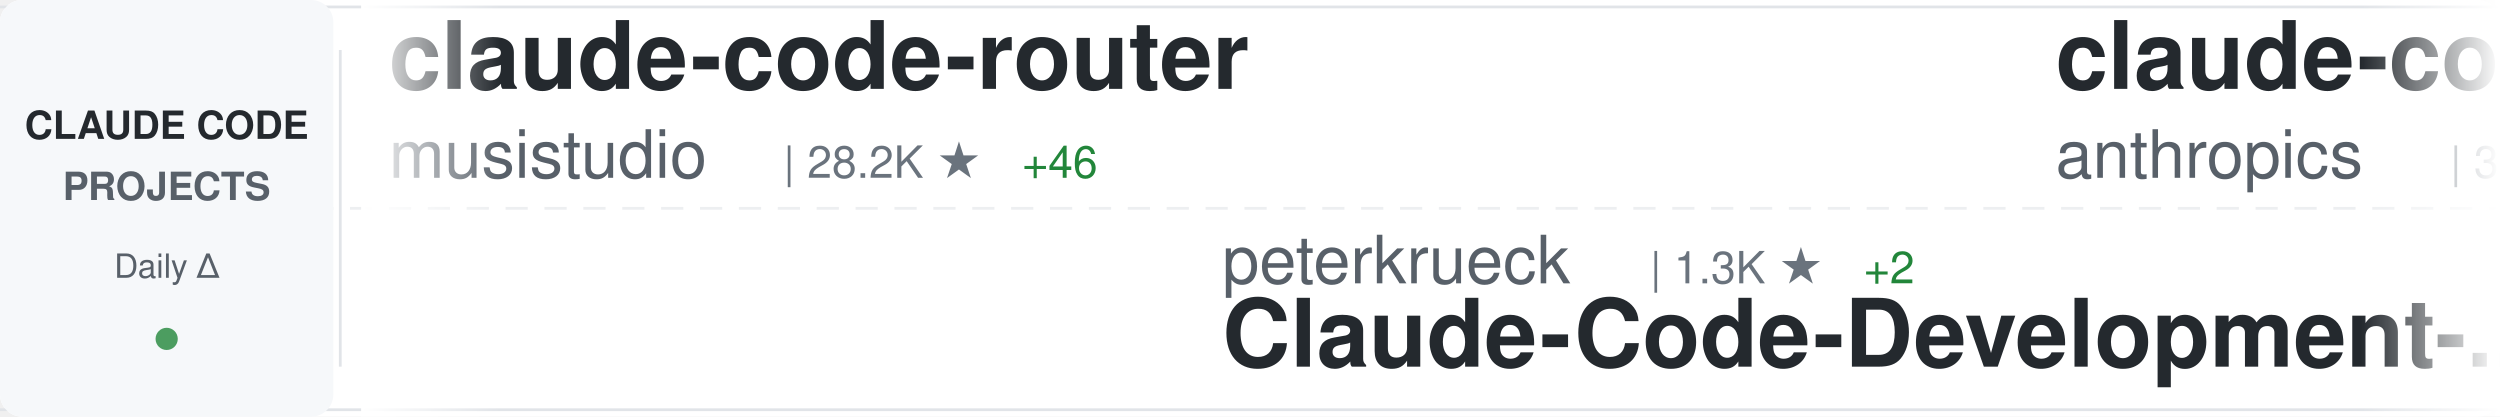
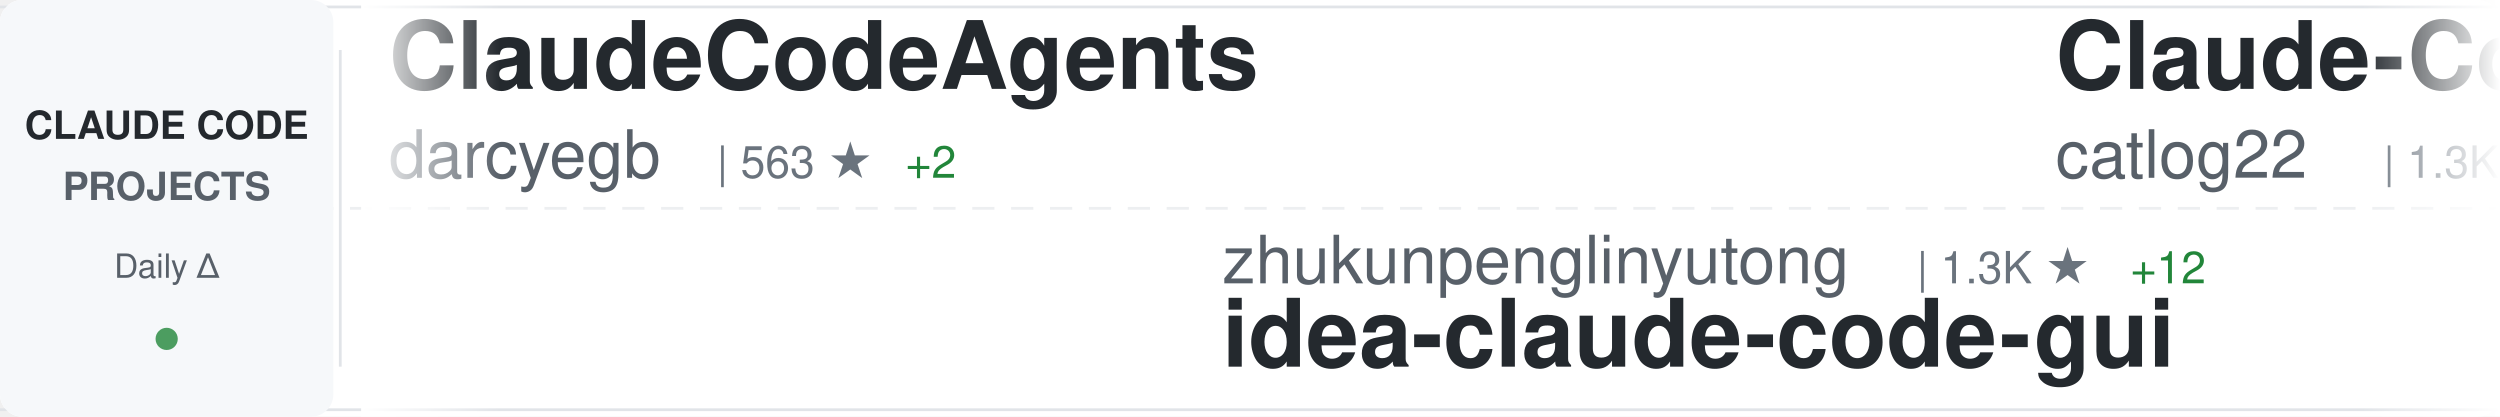
<svg xmlns="http://www.w3.org/2000/svg" width="900" height="150">
  <defs>
    <linearGradient id="awesomeLeftFade" x1="0%" y1="0%" x2="100%" y2="0%">
      <stop offset="0%" style="stop-color:#ffffff;stop-opacity:1" />
      <stop offset="100%" style="stop-color:#ffffff;stop-opacity:0" />
    </linearGradient>
    <linearGradient id="awesomeRightFade" x1="0%" y1="0%" x2="100%" y2="0%">
      <stop offset="0%" style="stop-color:#ffffff;stop-opacity:0" />
      <stop offset="100%" style="stop-color:#ffffff;stop-opacity:1" />
    </linearGradient>
  </defs>
  <rect width="900" height="150" fill="#ffffff" rx="8" />
  <rect x="0" y="2" width="900" height="1" fill="#e1e4e8" />
  <rect x="0" y="147" width="900" height="1" fill="#e1e4e8" />
  <line x1="0" y1="75" x2="900" y2="75" stroke="#e1e4e8" stroke-width="1" stroke-dasharray="8 6" opacity="0.6" />
  <rect x="0" y="0" width="120" height="150" fill="#f6f8fa" rx="8" />
  <text x="60" y="50" font-family="-apple-system, BlinkMacSystemFont, 'Segoe UI', Helvetica, Arial, sans-serif" font-size="14" font-weight="600" fill="#24292e" text-anchor="middle">CLAUDE CODE</text>
  <text x="60" y="72" font-family="-apple-system, BlinkMacSystemFont, 'Segoe UI', Helvetica, Arial, sans-serif" font-size="14" font-weight="600" fill="#586069" text-anchor="middle">PROJECTS</text>
  <text x="60" y="100" font-family="-apple-system, BlinkMacSystemFont, 'Segoe UI', Helvetica, Arial, sans-serif" font-size="12" font-weight="500" fill="#586069" text-anchor="middle">Daily Δ</text>
  <circle cx="60" cy="122" r="4" fill="#22863a" opacity="0.8" />
  <rect x="122" y="18" width="1" height="114" fill="#e1e4e8" />
  <clipPath id="awesomeTickerClip">
    <rect x="130" y="0" width="770" height="150" />
  </clipPath>
  <g clip-path="url(#awesomeTickerClip)">
    <g id="awesomeTickerItems">
      <animateTransform attributeName="transform" attributeType="XML" type="translate" from="0 0" to="-3000 0" dur="54s" repeatCount="indefinite" />
      <g transform="translate(0, 0)">
-         <text x="140" y="32" font-family="-apple-system, BlinkMacSystemFont, 'Segoe UI', Helvetica, Arial, sans-serif" font-size="34" font-weight="600" fill="#24292e">claude-code-router</text>
-         <text x="140" y="64" font-family="-apple-system, BlinkMacSystemFont, 'Segoe UI', Helvetica, Arial, sans-serif" font-size="24" font-weight="400" fill="#586069">musistudio</text>
-         <text x="282" y="64" font-family="-apple-system, BlinkMacSystemFont, 'Segoe UI', Helvetica, Arial, sans-serif" font-size="16" font-weight="500" fill="#6a737d">| 28.2K ★</text>
-         <text x="368" y="64" font-family="-apple-system, BlinkMacSystemFont, 'Segoe UI', Helvetica, Arial, sans-serif" font-size="16" font-weight="500" fill="#22863a"> +46</text>
+         <text x="140" y="32" font-family="-apple-system, BlinkMacSystemFont, 'Segoe UI', Helvetica, Arial, sans-serif" font-size="34" font-weight="600" fill="#24292e">ClaudeCodeAgents</text>
+         <text x="140" y="64" font-family="-apple-system, BlinkMacSystemFont, 'Segoe UI', Helvetica, Arial, sans-serif" font-size="24" font-weight="400" fill="#586069">darcyegb</text>
+         <text x="258" y="64" font-family="-apple-system, BlinkMacSystemFont, 'Segoe UI', Helvetica, Arial, sans-serif" font-size="16" font-weight="500" fill="#6a737d">| 563 ★</text>
+         <text x="326" y="64" font-family="-apple-system, BlinkMacSystemFont, 'Segoe UI', Helvetica, Arial, sans-serif" font-size="16" font-weight="500" fill="#22863a"> +2</text>
      </g>
      <g transform="translate(300, 0)">
-         <text x="140" y="102" font-family="-apple-system, BlinkMacSystemFont, 'Segoe UI', Helvetica, Arial, sans-serif" font-size="24" font-weight="400" fill="#586069">peterkrueck</text>
-         <text x="294" y="102" font-family="-apple-system, BlinkMacSystemFont, 'Segoe UI', Helvetica, Arial, sans-serif" font-size="16" font-weight="500" fill="#6a737d">| 1.3K ★</text>
-         <text x="371" y="102" font-family="-apple-system, BlinkMacSystemFont, 'Segoe UI', Helvetica, Arial, sans-serif" font-size="16" font-weight="500" fill="#22863a"> +2</text>
-         <text x="140" y="132" font-family="-apple-system, BlinkMacSystemFont, 'Segoe UI', Helvetica, Arial, sans-serif" font-size="34" font-weight="600" fill="#24292e">Claude-Code-Development-...</text>
+         <text x="140" y="102" font-family="-apple-system, BlinkMacSystemFont, 'Segoe UI', Helvetica, Arial, sans-serif" font-size="24" font-weight="400" fill="#586069">zhukunpenglinyutong</text>
+         <text x="390" y="102" font-family="-apple-system, BlinkMacSystemFont, 'Segoe UI', Helvetica, Arial, sans-serif" font-size="16" font-weight="500" fill="#6a737d">| 1.3K ★</text>
+         <text x="467" y="102" font-family="-apple-system, BlinkMacSystemFont, 'Segoe UI', Helvetica, Arial, sans-serif" font-size="16" font-weight="500" fill="#22863a"> +12</text>
+         <text x="140" y="132" font-family="-apple-system, BlinkMacSystemFont, 'Segoe UI', Helvetica, Arial, sans-serif" font-size="34" font-weight="600" fill="#24292e">idea-claude-code-gui</text>
      </g>
      <g transform="translate(600, 0)">
-         <text x="140" y="32" font-family="-apple-system, BlinkMacSystemFont, 'Segoe UI', Helvetica, Arial, sans-serif" font-size="34" font-weight="600" fill="#24292e">claude-code-security-rev...</text>
-         <text x="140" y="64" font-family="-apple-system, BlinkMacSystemFont, 'Segoe UI', Helvetica, Arial, sans-serif" font-size="24" font-weight="400" fill="#586069">anthropics</text>
-         <text x="282" y="64" font-family="-apple-system, BlinkMacSystemFont, 'Segoe UI', Helvetica, Arial, sans-serif" font-size="16" font-weight="500" fill="#6a737d">| 3.2K ★</text>
-         <text x="359" y="64" font-family="-apple-system, BlinkMacSystemFont, 'Segoe UI', Helvetica, Arial, sans-serif" font-size="16" font-weight="500" fill="#22863a"> +49</text>
+         <text x="140" y="32" font-family="-apple-system, BlinkMacSystemFont, 'Segoe UI', Helvetica, Arial, sans-serif" font-size="34" font-weight="600" fill="#24292e">Claude-Code-Workflow</text>
+         <text x="140" y="64" font-family="-apple-system, BlinkMacSystemFont, 'Segoe UI', Helvetica, Arial, sans-serif" font-size="24" font-weight="400" fill="#586069">catlog22</text>
+         <text x="258" y="64" font-family="-apple-system, BlinkMacSystemFont, 'Segoe UI', Helvetica, Arial, sans-serif" font-size="16" font-weight="500" fill="#6a737d">| 1.3K ★</text>
+         <text x="335" y="64" font-family="-apple-system, BlinkMacSystemFont, 'Segoe UI', Helvetica, Arial, sans-serif" font-size="16" font-weight="500" fill="#22863a"> +4</text>
      </g>
      <g transform="translate(900, 0)">
-         <text x="140" y="102" font-family="-apple-system, BlinkMacSystemFont, 'Segoe UI', Helvetica, Arial, sans-serif" font-size="24" font-weight="400" fill="#586069">Pimzino</text>
-         <text x="246" y="102" font-family="-apple-system, BlinkMacSystemFont, 'Segoe UI', Helvetica, Arial, sans-serif" font-size="16" font-weight="500" fill="#6a737d">| 3.4K ★</text>
-         <text x="323" y="102" font-family="-apple-system, BlinkMacSystemFont, 'Segoe UI', Helvetica, Arial, sans-serif" font-size="16" font-weight="500" fill="#22863a"> +4</text>
-         <text x="140" y="132" font-family="-apple-system, BlinkMacSystemFont, 'Segoe UI', Helvetica, Arial, sans-serif" font-size="34" font-weight="600" fill="#24292e">claude-code-spec-workflo...</text>
+         <text x="140" y="102" font-family="-apple-system, BlinkMacSystemFont, 'Segoe UI', Helvetica, Arial, sans-serif" font-size="24" font-weight="400" fill="#586069">superdesigndev</text>
+         <text x="330" y="102" font-family="-apple-system, BlinkMacSystemFont, 'Segoe UI', Helvetica, Arial, sans-serif" font-size="16" font-weight="500" fill="#6a737d">| 6.0K ★</text>
+         <text x="407" y="102" font-family="-apple-system, BlinkMacSystemFont, 'Segoe UI', Helvetica, Arial, sans-serif" font-size="16" font-weight="500" fill="#22863a"> +9</text>
+         <text x="140" y="132" font-family="-apple-system, BlinkMacSystemFont, 'Segoe UI', Helvetica, Arial, sans-serif" font-size="34" font-weight="600" fill="#24292e">superdesign</text>
      </g>
      <g transform="translate(1200, 0)">
-         <text x="140" y="32" font-family="-apple-system, BlinkMacSystemFont, 'Segoe UI', Helvetica, Arial, sans-serif" font-size="34" font-weight="600" fill="#24292e">spec-kit</text>
-         <text x="140" y="64" font-family="-apple-system, BlinkMacSystemFont, 'Segoe UI', Helvetica, Arial, sans-serif" font-size="24" font-weight="400" fill="#586069">github</text>
-         <text x="234" y="64" font-family="-apple-system, BlinkMacSystemFont, 'Segoe UI', Helvetica, Arial, sans-serif" font-size="16" font-weight="500" fill="#6a737d">| 71.4K ★</text>
-         <text x="320" y="64" font-family="-apple-system, BlinkMacSystemFont, 'Segoe UI', Helvetica, Arial, sans-serif" font-size="16" font-weight="500" fill="#22863a"> +227</text>
+         <text x="140" y="32" font-family="-apple-system, BlinkMacSystemFont, 'Segoe UI', Helvetica, Arial, sans-serif" font-size="34" font-weight="600" fill="#24292e">claude-code-requirements...</text>
+         <text x="140" y="64" font-family="-apple-system, BlinkMacSystemFont, 'Segoe UI', Helvetica, Arial, sans-serif" font-size="24" font-weight="400" fill="#586069">rizethereum</text>
+         <text x="294" y="64" font-family="-apple-system, BlinkMacSystemFont, 'Segoe UI', Helvetica, Arial, sans-serif" font-size="16" font-weight="500" fill="#6a737d">| 1.7K ★</text>
      </g>
      <g transform="translate(1500, 0)">
+         <text x="140" y="102" font-family="-apple-system, BlinkMacSystemFont, 'Segoe UI', Helvetica, Arial, sans-serif" font-size="24" font-weight="400" fill="#586069">lyconear</text>
+         <text x="258" y="102" font-family="-apple-system, BlinkMacSystemFont, 'Segoe UI', Helvetica, Arial, sans-serif" font-size="16" font-weight="500" fill="#6a737d">| 4 ★</text>
+         <text x="140" y="132" font-family="-apple-system, BlinkMacSystemFont, 'Segoe UI', Helvetica, Arial, sans-serif" font-size="34" font-weight="600" fill="#24292e">Claude-Code</text>
+       </g>
+       <g transform="translate(1800, 0)">
+         <text x="140" y="32" font-family="-apple-system, BlinkMacSystemFont, 'Segoe UI', Helvetica, Arial, sans-serif" font-size="34" font-weight="600" fill="#24292e">claude-code-templates</text>
+         <text x="140" y="64" font-family="-apple-system, BlinkMacSystemFont, 'Segoe UI', Helvetica, Arial, sans-serif" font-size="24" font-weight="400" fill="#586069">davila7</text>
+         <text x="246" y="64" font-family="-apple-system, BlinkMacSystemFont, 'Segoe UI', Helvetica, Arial, sans-serif" font-size="16" font-weight="500" fill="#6a737d">| 21.2K ★</text>
+         <text x="332" y="64" font-family="-apple-system, BlinkMacSystemFont, 'Segoe UI', Helvetica, Arial, sans-serif" font-size="16" font-weight="500" fill="#22863a"> +54</text>
+       </g>
+       <g transform="translate(2100, 0)">
        <text x="140" y="102" font-family="-apple-system, BlinkMacSystemFont, 'Segoe UI', Helvetica, Arial, sans-serif" font-size="24" font-weight="400" fill="#586069">alirezarezvani</text>
        <text x="330" y="102" font-family="-apple-system, BlinkMacSystemFont, 'Segoe UI', Helvetica, Arial, sans-serif" font-size="16" font-weight="500" fill="#6a737d">| 535 ★</text>
-         <text x="398" y="102" font-family="-apple-system, BlinkMacSystemFont, 'Segoe UI', Helvetica, Arial, sans-serif" font-size="16" font-weight="500" fill="#22863a"> +3</text>
+         <text x="398" y="102" font-family="-apple-system, BlinkMacSystemFont, 'Segoe UI', Helvetica, Arial, sans-serif" font-size="16" font-weight="500" fill="#22863a"> +1</text>
        <text x="140" y="132" font-family="-apple-system, BlinkMacSystemFont, 'Segoe UI', Helvetica, Arial, sans-serif" font-size="34" font-weight="600" fill="#24292e">claude-code-tresor</text>
      </g>
-       <g transform="translate(1800, 0)">
-         <text x="140" y="32" font-family="-apple-system, BlinkMacSystemFont, 'Segoe UI', Helvetica, Arial, sans-serif" font-size="34" font-weight="600" fill="#24292e">claude-code-cheat-sheet</text>
-         <text x="140" y="64" font-family="-apple-system, BlinkMacSystemFont, 'Segoe UI', Helvetica, Arial, sans-serif" font-size="24" font-weight="400" fill="#586069">Njengah</text>
-         <text x="246" y="64" font-family="-apple-system, BlinkMacSystemFont, 'Segoe UI', Helvetica, Arial, sans-serif" font-size="16" font-weight="500" fill="#6a737d">| 1.4K ★</text>
-         <text x="323" y="64" font-family="-apple-system, BlinkMacSystemFont, 'Segoe UI', Helvetica, Arial, sans-serif" font-size="16" font-weight="500" fill="#22863a"> +4</text>
-       </g>
-       <g transform="translate(2100, 0)">
-         <text x="140" y="102" font-family="-apple-system, BlinkMacSystemFont, 'Segoe UI', Helvetica, Arial, sans-serif" font-size="24" font-weight="400" fill="#586069">VoltAgent</text>
-         <text x="270" y="102" font-family="-apple-system, BlinkMacSystemFont, 'Segoe UI', Helvetica, Arial, sans-serif" font-size="16" font-weight="500" fill="#6a737d">| 11.1K ★</text>
-         <text x="356" y="102" font-family="-apple-system, BlinkMacSystemFont, 'Segoe UI', Helvetica, Arial, sans-serif" font-size="16" font-weight="500" fill="#22863a"> +114</text>
-         <text x="140" y="132" font-family="-apple-system, BlinkMacSystemFont, 'Segoe UI', Helvetica, Arial, sans-serif" font-size="34" font-weight="600" fill="#24292e">awesome-claude-code-suba...</text>
-       </g>
      <g transform="translate(2400, 0)">
-         <text x="140" y="32" font-family="-apple-system, BlinkMacSystemFont, 'Segoe UI', Helvetica, Arial, sans-serif" font-size="34" font-weight="600" fill="#24292e">opcode</text>
-         <text x="140" y="64" font-family="-apple-system, BlinkMacSystemFont, 'Segoe UI', Helvetica, Arial, sans-serif" font-size="24" font-weight="400" fill="#586069">winfunc</text>
-         <text x="246" y="64" font-family="-apple-system, BlinkMacSystemFont, 'Segoe UI', Helvetica, Arial, sans-serif" font-size="16" font-weight="500" fill="#6a737d">| 20.7K ★</text>
-         <text x="332" y="64" font-family="-apple-system, BlinkMacSystemFont, 'Segoe UI', Helvetica, Arial, sans-serif" font-size="16" font-weight="500" fill="#22863a"> +11</text>
+         <text x="140" y="32" font-family="-apple-system, BlinkMacSystemFont, 'Segoe UI', Helvetica, Arial, sans-serif" font-size="34" font-weight="600" fill="#24292e">CLIProxyAPI</text>
+         <text x="140" y="64" font-family="-apple-system, BlinkMacSystemFont, 'Segoe UI', Helvetica, Arial, sans-serif" font-size="24" font-weight="400" fill="#586069">router-for-me</text>
+         <text x="318" y="64" font-family="-apple-system, BlinkMacSystemFont, 'Segoe UI', Helvetica, Arial, sans-serif" font-size="16" font-weight="500" fill="#6a737d">| 11.4K ★</text>
+         <text x="404" y="64" font-family="-apple-system, BlinkMacSystemFont, 'Segoe UI', Helvetica, Arial, sans-serif" font-size="16" font-weight="500" fill="#22863a"> +114</text>
      </g>
      <g transform="translate(2700, 0)">
-         <text x="140" y="102" font-family="-apple-system, BlinkMacSystemFont, 'Segoe UI', Helvetica, Arial, sans-serif" font-size="24" font-weight="400" fill="#586069">anthropics</text>
-         <text x="282" y="102" font-family="-apple-system, BlinkMacSystemFont, 'Segoe UI', Helvetica, Arial, sans-serif" font-size="16" font-weight="500" fill="#6a737d">| 8.2K ★</text>
-         <text x="359" y="102" font-family="-apple-system, BlinkMacSystemFont, 'Segoe UI', Helvetica, Arial, sans-serif" font-size="16" font-weight="500" fill="#22863a"> +70</text>
-         <text x="140" y="132" font-family="-apple-system, BlinkMacSystemFont, 'Segoe UI', Helvetica, Arial, sans-serif" font-size="34" font-weight="600" fill="#24292e">claude-plugins-official</text>
+         <text x="140" y="102" font-family="-apple-system, BlinkMacSystemFont, 'Segoe UI', Helvetica, Arial, sans-serif" font-size="24" font-weight="400" fill="#586069">1rgs</text>
+         <text x="210" y="102" font-family="-apple-system, BlinkMacSystemFont, 'Segoe UI', Helvetica, Arial, sans-serif" font-size="16" font-weight="500" fill="#6a737d">| 3.1K ★</text>
+         <text x="287" y="102" font-family="-apple-system, BlinkMacSystemFont, 'Segoe UI', Helvetica, Arial, sans-serif" font-size="16" font-weight="500" fill="#22863a"> +9</text>
+         <text x="140" y="132" font-family="-apple-system, BlinkMacSystemFont, 'Segoe UI', Helvetica, Arial, sans-serif" font-size="34" font-weight="600" fill="#24292e">claude-code-proxy</text>
      </g>
      <g transform="translate(3000, 0)">
-         <text x="140" y="32" font-family="-apple-system, BlinkMacSystemFont, 'Segoe UI', Helvetica, Arial, sans-serif" font-size="34" font-weight="600" fill="#24292e">claude-code-router</text>
-         <text x="140" y="64" font-family="-apple-system, BlinkMacSystemFont, 'Segoe UI', Helvetica, Arial, sans-serif" font-size="24" font-weight="400" fill="#586069">musistudio</text>
-         <text x="282" y="64" font-family="-apple-system, BlinkMacSystemFont, 'Segoe UI', Helvetica, Arial, sans-serif" font-size="16" font-weight="500" fill="#6a737d">| 28.2K ★</text>
-         <text x="368" y="64" font-family="-apple-system, BlinkMacSystemFont, 'Segoe UI', Helvetica, Arial, sans-serif" font-size="16" font-weight="500" fill="#22863a"> +46</text>
+         <text x="140" y="32" font-family="-apple-system, BlinkMacSystemFont, 'Segoe UI', Helvetica, Arial, sans-serif" font-size="34" font-weight="600" fill="#24292e">ClaudeCodeAgents</text>
+         <text x="140" y="64" font-family="-apple-system, BlinkMacSystemFont, 'Segoe UI', Helvetica, Arial, sans-serif" font-size="24" font-weight="400" fill="#586069">darcyegb</text>
+         <text x="258" y="64" font-family="-apple-system, BlinkMacSystemFont, 'Segoe UI', Helvetica, Arial, sans-serif" font-size="16" font-weight="500" fill="#6a737d">| 563 ★</text>
+         <text x="326" y="64" font-family="-apple-system, BlinkMacSystemFont, 'Segoe UI', Helvetica, Arial, sans-serif" font-size="16" font-weight="500" fill="#22863a"> +2</text>
      </g>
      <g transform="translate(3300, 0)">
-         <text x="140" y="102" font-family="-apple-system, BlinkMacSystemFont, 'Segoe UI', Helvetica, Arial, sans-serif" font-size="24" font-weight="400" fill="#586069">peterkrueck</text>
-         <text x="294" y="102" font-family="-apple-system, BlinkMacSystemFont, 'Segoe UI', Helvetica, Arial, sans-serif" font-size="16" font-weight="500" fill="#6a737d">| 1.3K ★</text>
-         <text x="371" y="102" font-family="-apple-system, BlinkMacSystemFont, 'Segoe UI', Helvetica, Arial, sans-serif" font-size="16" font-weight="500" fill="#22863a"> +2</text>
-         <text x="140" y="132" font-family="-apple-system, BlinkMacSystemFont, 'Segoe UI', Helvetica, Arial, sans-serif" font-size="34" font-weight="600" fill="#24292e">Claude-Code-Development-...</text>
+         <text x="140" y="102" font-family="-apple-system, BlinkMacSystemFont, 'Segoe UI', Helvetica, Arial, sans-serif" font-size="24" font-weight="400" fill="#586069">zhukunpenglinyutong</text>
+         <text x="390" y="102" font-family="-apple-system, BlinkMacSystemFont, 'Segoe UI', Helvetica, Arial, sans-serif" font-size="16" font-weight="500" fill="#6a737d">| 1.3K ★</text>
+         <text x="467" y="102" font-family="-apple-system, BlinkMacSystemFont, 'Segoe UI', Helvetica, Arial, sans-serif" font-size="16" font-weight="500" fill="#22863a"> +12</text>
+         <text x="140" y="132" font-family="-apple-system, BlinkMacSystemFont, 'Segoe UI', Helvetica, Arial, sans-serif" font-size="34" font-weight="600" fill="#24292e">idea-claude-code-gui</text>
      </g>
      <g transform="translate(3600, 0)">
-         <text x="140" y="32" font-family="-apple-system, BlinkMacSystemFont, 'Segoe UI', Helvetica, Arial, sans-serif" font-size="34" font-weight="600" fill="#24292e">claude-code-security-rev...</text>
-         <text x="140" y="64" font-family="-apple-system, BlinkMacSystemFont, 'Segoe UI', Helvetica, Arial, sans-serif" font-size="24" font-weight="400" fill="#586069">anthropics</text>
-         <text x="282" y="64" font-family="-apple-system, BlinkMacSystemFont, 'Segoe UI', Helvetica, Arial, sans-serif" font-size="16" font-weight="500" fill="#6a737d">| 3.2K ★</text>
-         <text x="359" y="64" font-family="-apple-system, BlinkMacSystemFont, 'Segoe UI', Helvetica, Arial, sans-serif" font-size="16" font-weight="500" fill="#22863a"> +49</text>
+         <text x="140" y="32" font-family="-apple-system, BlinkMacSystemFont, 'Segoe UI', Helvetica, Arial, sans-serif" font-size="34" font-weight="600" fill="#24292e">Claude-Code-Workflow</text>
+         <text x="140" y="64" font-family="-apple-system, BlinkMacSystemFont, 'Segoe UI', Helvetica, Arial, sans-serif" font-size="24" font-weight="400" fill="#586069">catlog22</text>
+         <text x="258" y="64" font-family="-apple-system, BlinkMacSystemFont, 'Segoe UI', Helvetica, Arial, sans-serif" font-size="16" font-weight="500" fill="#6a737d">| 1.3K ★</text>
+         <text x="335" y="64" font-family="-apple-system, BlinkMacSystemFont, 'Segoe UI', Helvetica, Arial, sans-serif" font-size="16" font-weight="500" fill="#22863a"> +4</text>
      </g>
      <g transform="translate(3900, 0)">
-         <text x="140" y="102" font-family="-apple-system, BlinkMacSystemFont, 'Segoe UI', Helvetica, Arial, sans-serif" font-size="24" font-weight="400" fill="#586069">Pimzino</text>
-         <text x="246" y="102" font-family="-apple-system, BlinkMacSystemFont, 'Segoe UI', Helvetica, Arial, sans-serif" font-size="16" font-weight="500" fill="#6a737d">| 3.4K ★</text>
-         <text x="323" y="102" font-family="-apple-system, BlinkMacSystemFont, 'Segoe UI', Helvetica, Arial, sans-serif" font-size="16" font-weight="500" fill="#22863a"> +4</text>
-         <text x="140" y="132" font-family="-apple-system, BlinkMacSystemFont, 'Segoe UI', Helvetica, Arial, sans-serif" font-size="34" font-weight="600" fill="#24292e">claude-code-spec-workflo...</text>
+         <text x="140" y="102" font-family="-apple-system, BlinkMacSystemFont, 'Segoe UI', Helvetica, Arial, sans-serif" font-size="24" font-weight="400" fill="#586069">superdesigndev</text>
+         <text x="330" y="102" font-family="-apple-system, BlinkMacSystemFont, 'Segoe UI', Helvetica, Arial, sans-serif" font-size="16" font-weight="500" fill="#6a737d">| 6.0K ★</text>
+         <text x="407" y="102" font-family="-apple-system, BlinkMacSystemFont, 'Segoe UI', Helvetica, Arial, sans-serif" font-size="16" font-weight="500" fill="#22863a"> +9</text>
+         <text x="140" y="132" font-family="-apple-system, BlinkMacSystemFont, 'Segoe UI', Helvetica, Arial, sans-serif" font-size="34" font-weight="600" fill="#24292e">superdesign</text>
      </g>
    </g>
  </g>
  <rect x="130" y="0" width="50" height="150" fill="url(#awesomeLeftFade)" />
  <rect x="850" y="0" width="50" height="150" fill="url(#awesomeRightFade)" />
</svg>
